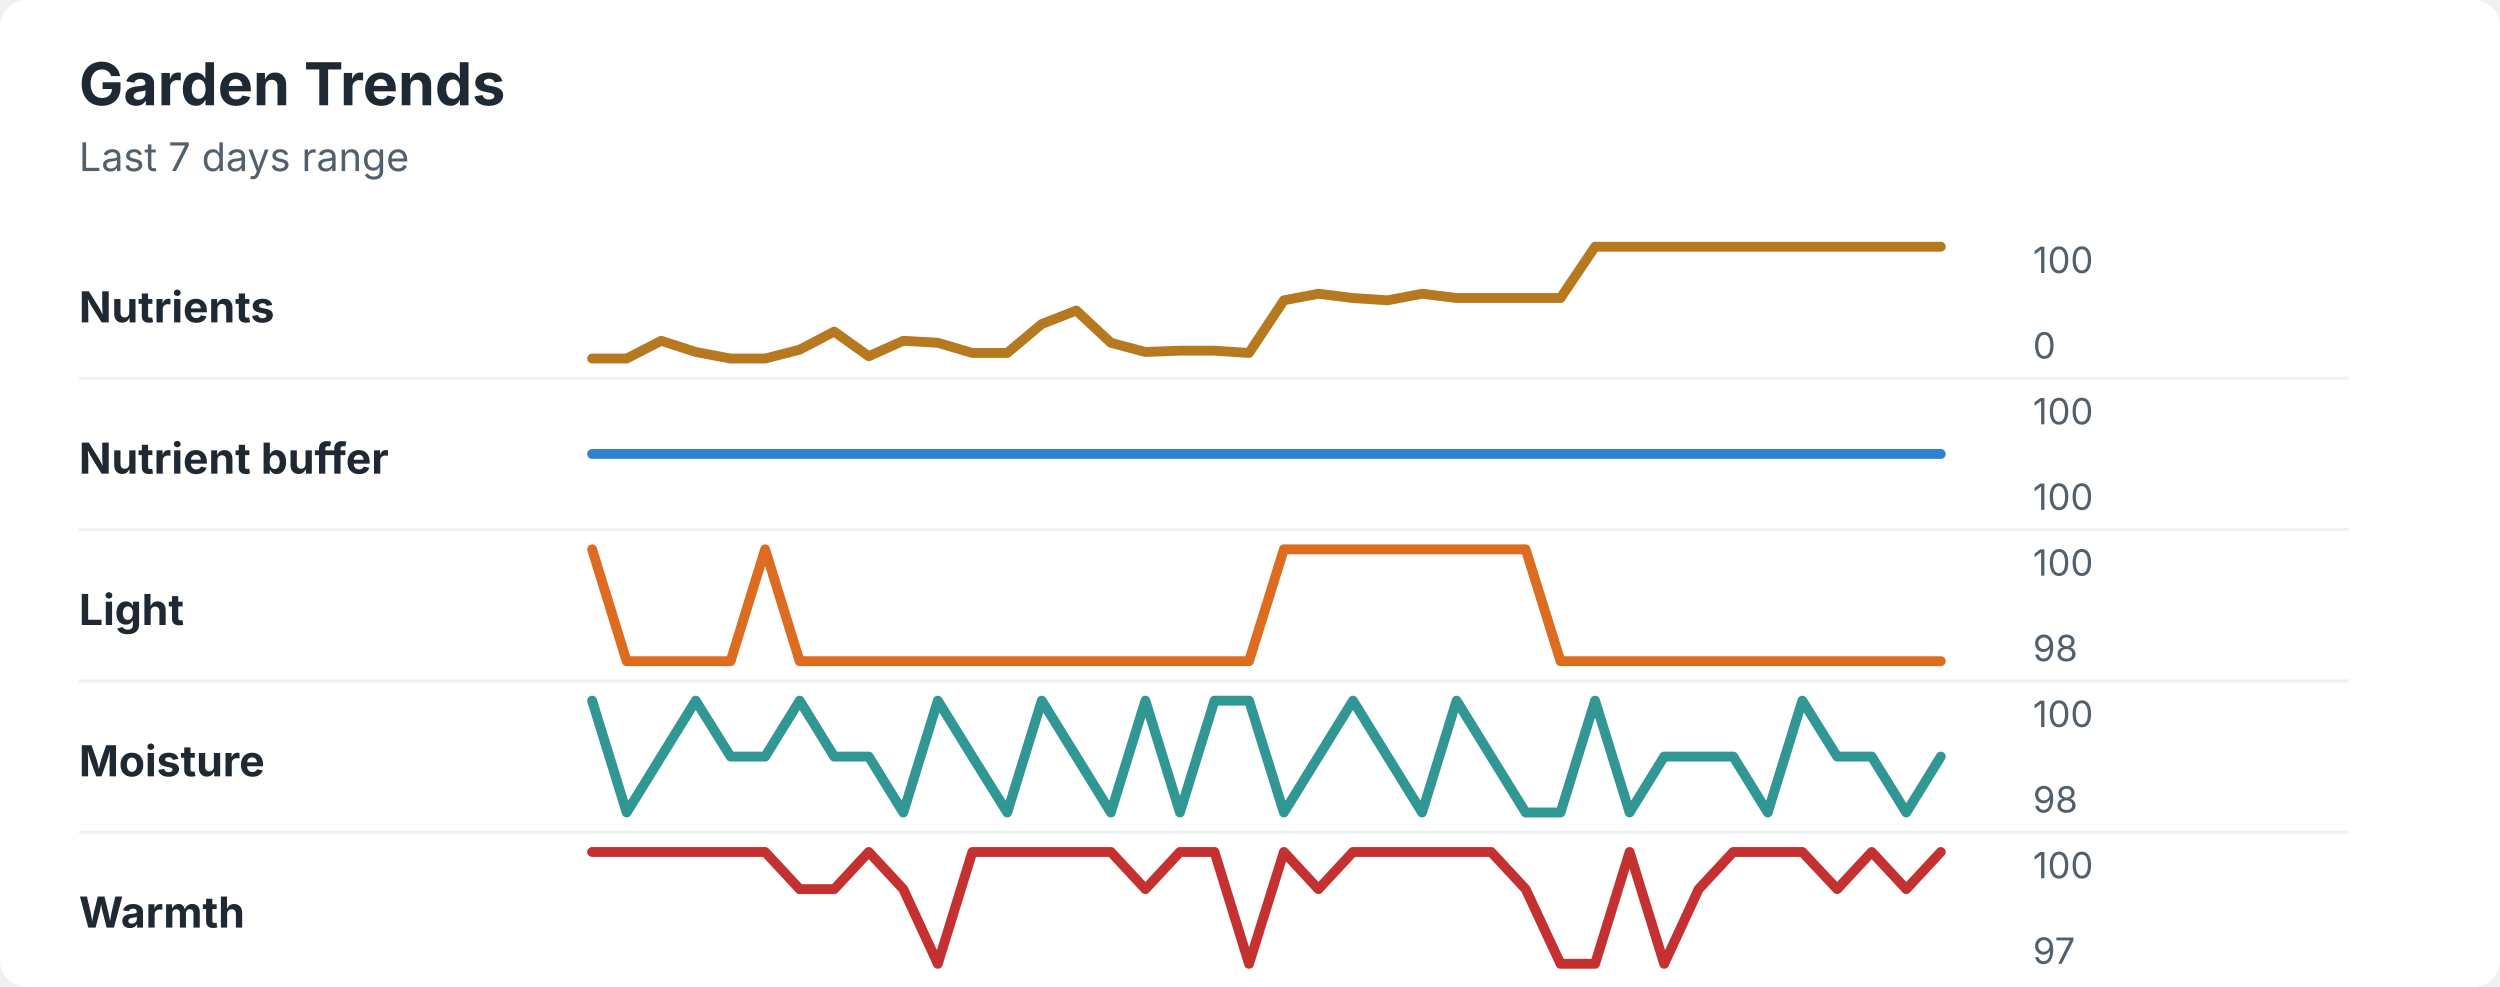
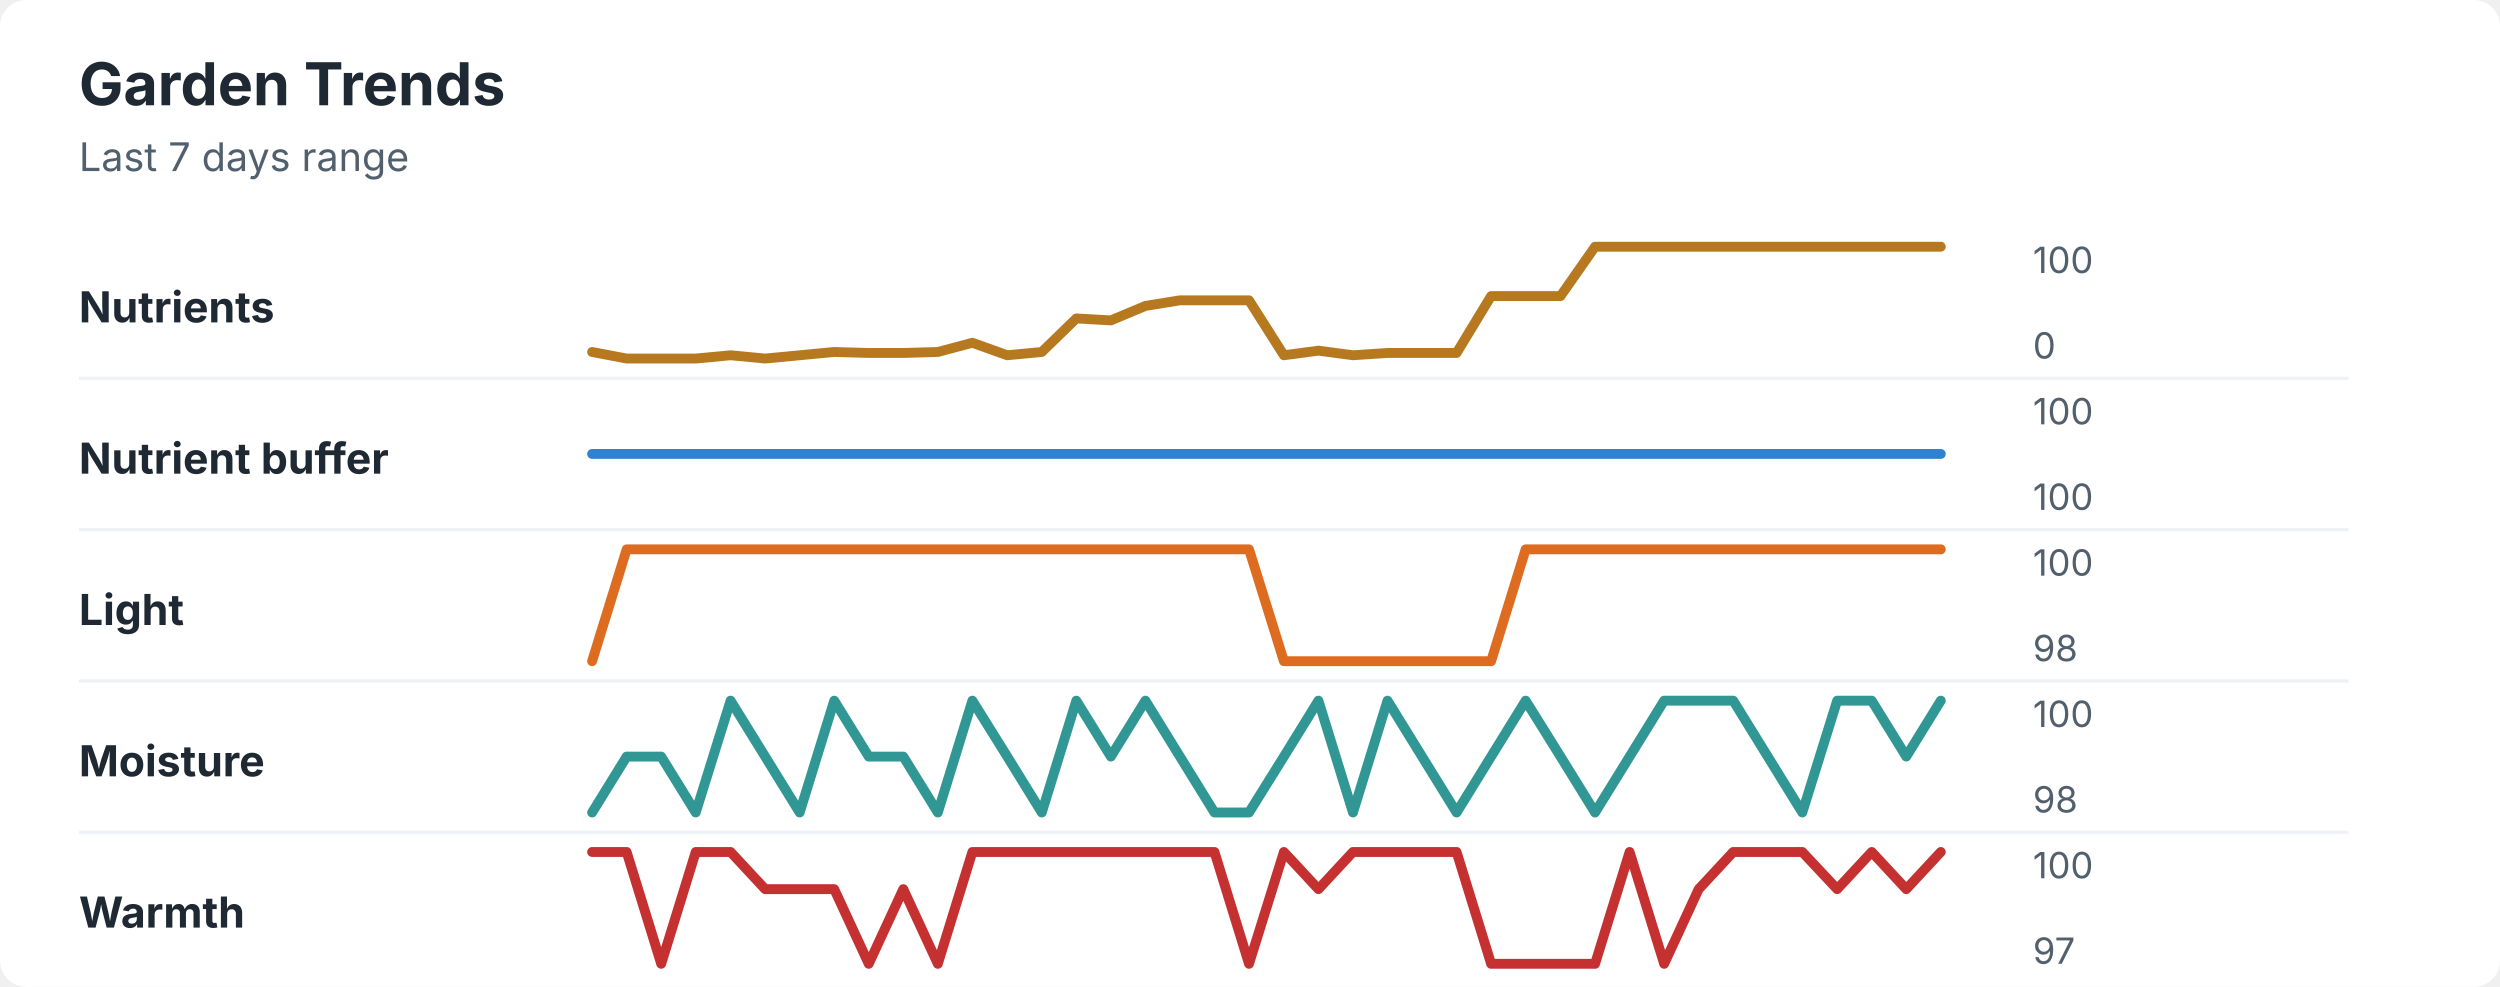
<svg xmlns="http://www.w3.org/2000/svg" width="760" height="300" viewBox="0 0 760 300" role="img" aria-labelledby="title desc">
  <rect width="760" height="300" rx="8" fill="#ffffff" />
  <style>
    text { font-family: -apple-system, BlinkMacSystemFont, "Segoe UI", sans-serif; }
    .title { font-size: 18px; font-weight: 700; fill: #1f2933; }
    .subtitle { font-size: 12px; fill: #52606d; }
    .label { font-size: 13px; font-weight: 650; fill: #1f2933; }
    .axis-value { font-size: 11px; fill: #52606d; }
    .separator { stroke: #eef2f7; stroke-width: 1; }
  </style>
  <text x="24" y="32" class="title">Garden Trends</text>
  <text x="24" y="52" class="subtitle">Last 7 days range</text>
  <text x="24" y="98" class="label">Nutrients</text>
-   <polyline points="180.0,109.0 190.5,109.0 201.0,103.6 211.5,107.0 222.1,109.0 232.6,109.0 243.1,106.3 253.6,100.8 264.1,108.3 274.6,103.6 285.1,104.2 295.6,107.3 306.2,107.3 316.7,98.5 327.2,94.4 337.7,104.2 348.2,107.0 358.7,106.6 369.2,106.6 379.7,107.3 390.3,91.3 400.8,89.3 411.3,90.6 421.8,91.3 432.3,89.3 442.8,90.6 453.3,90.6 463.8,90.6 474.4,90.6 484.9,75.0 495.4,75.0 505.9,75.0 516.4,75.0 526.9,75.0 537.4,75.0 547.9,75.0 558.5,75.0 569.0,75.0 579.5,75.0 590.0,75.0 " fill="none" stroke="#b7791f" stroke-width="3" stroke-linecap="round" stroke-linejoin="round" />
+   <polyline points="180.0,107.0 190.5,109.0 201.0,109.0 211.5,109.0 222.1,108.0 232.6,109.0 243.1,108.0 253.6,107.0 264.1,107.3 274.6,107.3 285.1,107.0 295.6,104.2 306.2,108.0 316.7,107.0 327.2,96.8 337.7,97.4 348.2,93.0 358.7,91.3 369.2,91.3 379.7,91.3 390.3,108.0 400.8,106.6 411.3,108.0 421.8,107.3 432.3,107.3 442.8,107.3 453.3,90.0 463.8,90.0 474.4,90.0 484.9,75.0 495.4,75.0 505.9,75.0 516.4,75.0 526.9,75.0 537.4,75.0 547.9,75.0 558.5,75.0 569.0,75.0 579.5,75.0 590.0,75.0 " fill="none" stroke="#b7791f" stroke-width="3" stroke-linecap="round" stroke-linejoin="round" />
  <text x="618" y="83" class="axis-value">100</text>
  <text x="618" y="109" class="axis-value">0</text>
  <line x1="24" y1="115.0" x2="714" y2="115.0" class="separator" />
  <text x="24" y="144" class="label">Nutrient buffer</text>
  <polyline points="180.0,138.0 190.5,138.0 201.0,138.0 211.5,138.0 222.1,138.0 232.6,138.0 243.1,138.0 253.6,138.0 264.1,138.0 274.6,138.0 285.1,138.0 295.6,138.0 306.2,138.0 316.7,138.0 327.2,138.0 337.7,138.0 348.2,138.0 358.7,138.0 369.2,138.0 379.7,138.0 390.3,138.0 400.8,138.0 411.3,138.0 421.8,138.0 432.3,138.0 442.8,138.0 453.3,138.0 463.8,138.0 474.4,138.0 484.9,138.0 495.4,138.0 505.9,138.0 516.4,138.0 526.9,138.0 537.4,138.0 547.9,138.0 558.5,138.0 569.0,138.0 579.5,138.0 590.0,138.0 " fill="none" stroke="#3182ce" stroke-width="3" stroke-linecap="round" stroke-linejoin="round" />
  <text x="618" y="129" class="axis-value">100</text>
  <text x="618" y="155" class="axis-value">100</text>
  <line x1="24" y1="161.0" x2="714" y2="161.0" class="separator" />
  <text x="24" y="190" class="label">Light</text>
-   <polyline points="180.0,167.0 190.5,201.0 201.0,201.0 211.5,201.0 222.1,201.0 232.6,167.0 243.1,201.0 253.6,201.0 264.1,201.0 274.6,201.0 285.1,201.0 295.6,201.0 306.2,201.0 316.7,201.0 327.2,201.0 337.7,201.0 348.2,201.0 358.7,201.0 369.2,201.0 379.7,201.0 390.3,167.0 400.8,167.0 411.3,167.0 421.8,167.0 432.3,167.0 442.8,167.0 453.3,167.0 463.8,167.0 474.4,201.0 484.9,201.0 495.4,201.0 505.9,201.0 516.4,201.0 526.9,201.0 537.4,201.0 547.9,201.0 558.5,201.0 569.0,201.0 579.5,201.0 590.0,201.0 " fill="none" stroke="#dd6b20" stroke-width="3" stroke-linecap="round" stroke-linejoin="round" />
+   <polyline points="180.0,201.0 190.5,167.0 201.0,167.0 211.5,167.0 222.1,167.0 232.6,167.0 243.1,167.0 253.6,167.0 264.1,167.0 274.6,167.0 285.1,167.0 295.6,167.0 306.2,167.0 316.7,167.0 327.2,167.0 337.7,167.0 348.2,167.0 358.7,167.0 369.2,167.0 379.7,167.0 390.3,201.0 400.8,201.0 411.3,201.0 421.8,201.0 432.3,201.0 442.8,201.0 453.3,201.0 463.8,167.0 474.4,167.0 484.9,167.0 495.4,167.0 505.9,167.0 516.4,167.0 526.9,167.0 537.4,167.0 547.9,167.0 558.5,167.0 569.0,167.0 579.5,167.0 590.0,167.0 " fill="none" stroke="#dd6b20" stroke-width="3" stroke-linecap="round" stroke-linejoin="round" />
  <text x="618" y="175" class="axis-value">100</text>
  <text x="618" y="201" class="axis-value">98</text>
  <line x1="24" y1="207.0" x2="714" y2="207.0" class="separator" />
  <text x="24" y="236" class="label">Moisture</text>
-   <polyline points="180.0,213.0 190.5,247.0 201.0,230.0 211.5,213.0 222.1,230.0 232.6,230.0 243.1,213.0 253.6,230.0 264.1,230.0 274.6,247.0 285.1,213.0 295.6,230.0 306.2,247.0 316.7,213.0 327.2,230.0 337.7,247.0 348.2,213.0 358.7,247.0 369.2,213.0 379.7,213.0 390.3,247.0 400.8,230.0 411.3,213.0 421.8,230.0 432.3,247.0 442.8,213.0 453.3,230.0 463.8,247.0 474.4,247.0 484.9,213.0 495.4,247.0 505.9,230.0 516.4,230.0 526.9,230.0 537.4,247.0 547.9,213.0 558.5,230.0 569.0,230.0 579.5,247.0 590.0,230.0 " fill="none" stroke="#319795" stroke-width="3" stroke-linecap="round" stroke-linejoin="round" />
+   <polyline points="180.0,247.0 190.5,230.0 201.0,230.0 211.5,247.0 222.1,213.0 232.6,230.0 243.1,247.0 253.6,213.0 264.1,230.0 274.6,230.0 285.1,247.0 295.6,213.0 306.2,230.0 316.7,247.0 327.2,213.0 337.7,230.0 348.2,213.0 358.7,230.0 369.2,247.0 379.7,247.0 390.3,230.0 400.8,213.0 411.3,247.0 421.8,213.0 432.3,230.0 442.8,247.0 453.3,230.0 463.8,213.0 474.4,230.0 484.9,247.0 495.4,230.0 505.9,213.0 516.4,213.0 526.9,213.0 537.4,230.0 547.9,247.0 558.5,213.0 569.0,213.0 579.5,230.0 590.0,213.0 " fill="none" stroke="#319795" stroke-width="3" stroke-linecap="round" stroke-linejoin="round" />
  <text x="618" y="221" class="axis-value">100</text>
  <text x="618" y="247" class="axis-value">98</text>
  <line x1="24" y1="253.0" x2="714" y2="253.0" class="separator" />
  <text x="24" y="282" class="label">Warmth</text>
-   <polyline points="180.0,259.0 190.5,259.0 201.0,259.0 211.5,259.0 222.1,259.0 232.6,259.0 243.1,270.3 253.6,270.3 264.1,259.0 274.6,270.3 285.1,293.0 295.6,259.0 306.2,259.0 316.7,259.0 327.2,259.0 337.7,259.0 348.2,270.3 358.7,259.0 369.2,259.0 379.7,293.0 390.3,259.0 400.8,270.3 411.3,259.0 421.8,259.0 432.3,259.0 442.8,259.0 453.3,259.0 463.8,270.3 474.4,293.0 484.9,293.0 495.4,259.0 505.9,293.0 516.4,270.3 526.9,259.0 537.4,259.0 547.9,259.0 558.5,270.3 569.0,259.0 579.5,270.3 590.0,259.0 " fill="none" stroke="#c53030" stroke-width="3" stroke-linecap="round" stroke-linejoin="round" />
+   <polyline points="180.0,259.0 190.5,259.0 201.0,293.0 211.5,259.0 222.1,259.0 232.6,270.3 243.1,270.3 253.6,270.3 264.1,293.0 274.6,270.3 285.1,293.0 295.6,259.0 306.2,259.0 316.7,259.0 327.2,259.0 337.7,259.0 348.2,259.0 358.7,259.0 369.2,259.0 379.7,293.0 390.3,259.0 400.8,270.3 411.3,259.0 421.8,259.0 432.3,259.0 442.8,259.0 453.3,293.0 463.8,293.0 474.4,293.0 484.9,293.0 495.4,259.0 505.9,293.0 516.4,270.3 526.9,259.0 537.4,259.0 547.9,259.0 558.5,270.3 569.0,259.0 579.5,270.3 590.0,259.0 " fill="none" stroke="#c53030" stroke-width="3" stroke-linecap="round" stroke-linejoin="round" />
  <text x="618" y="267" class="axis-value">100</text>
  <text x="618" y="293" class="axis-value">97</text>
</svg>
